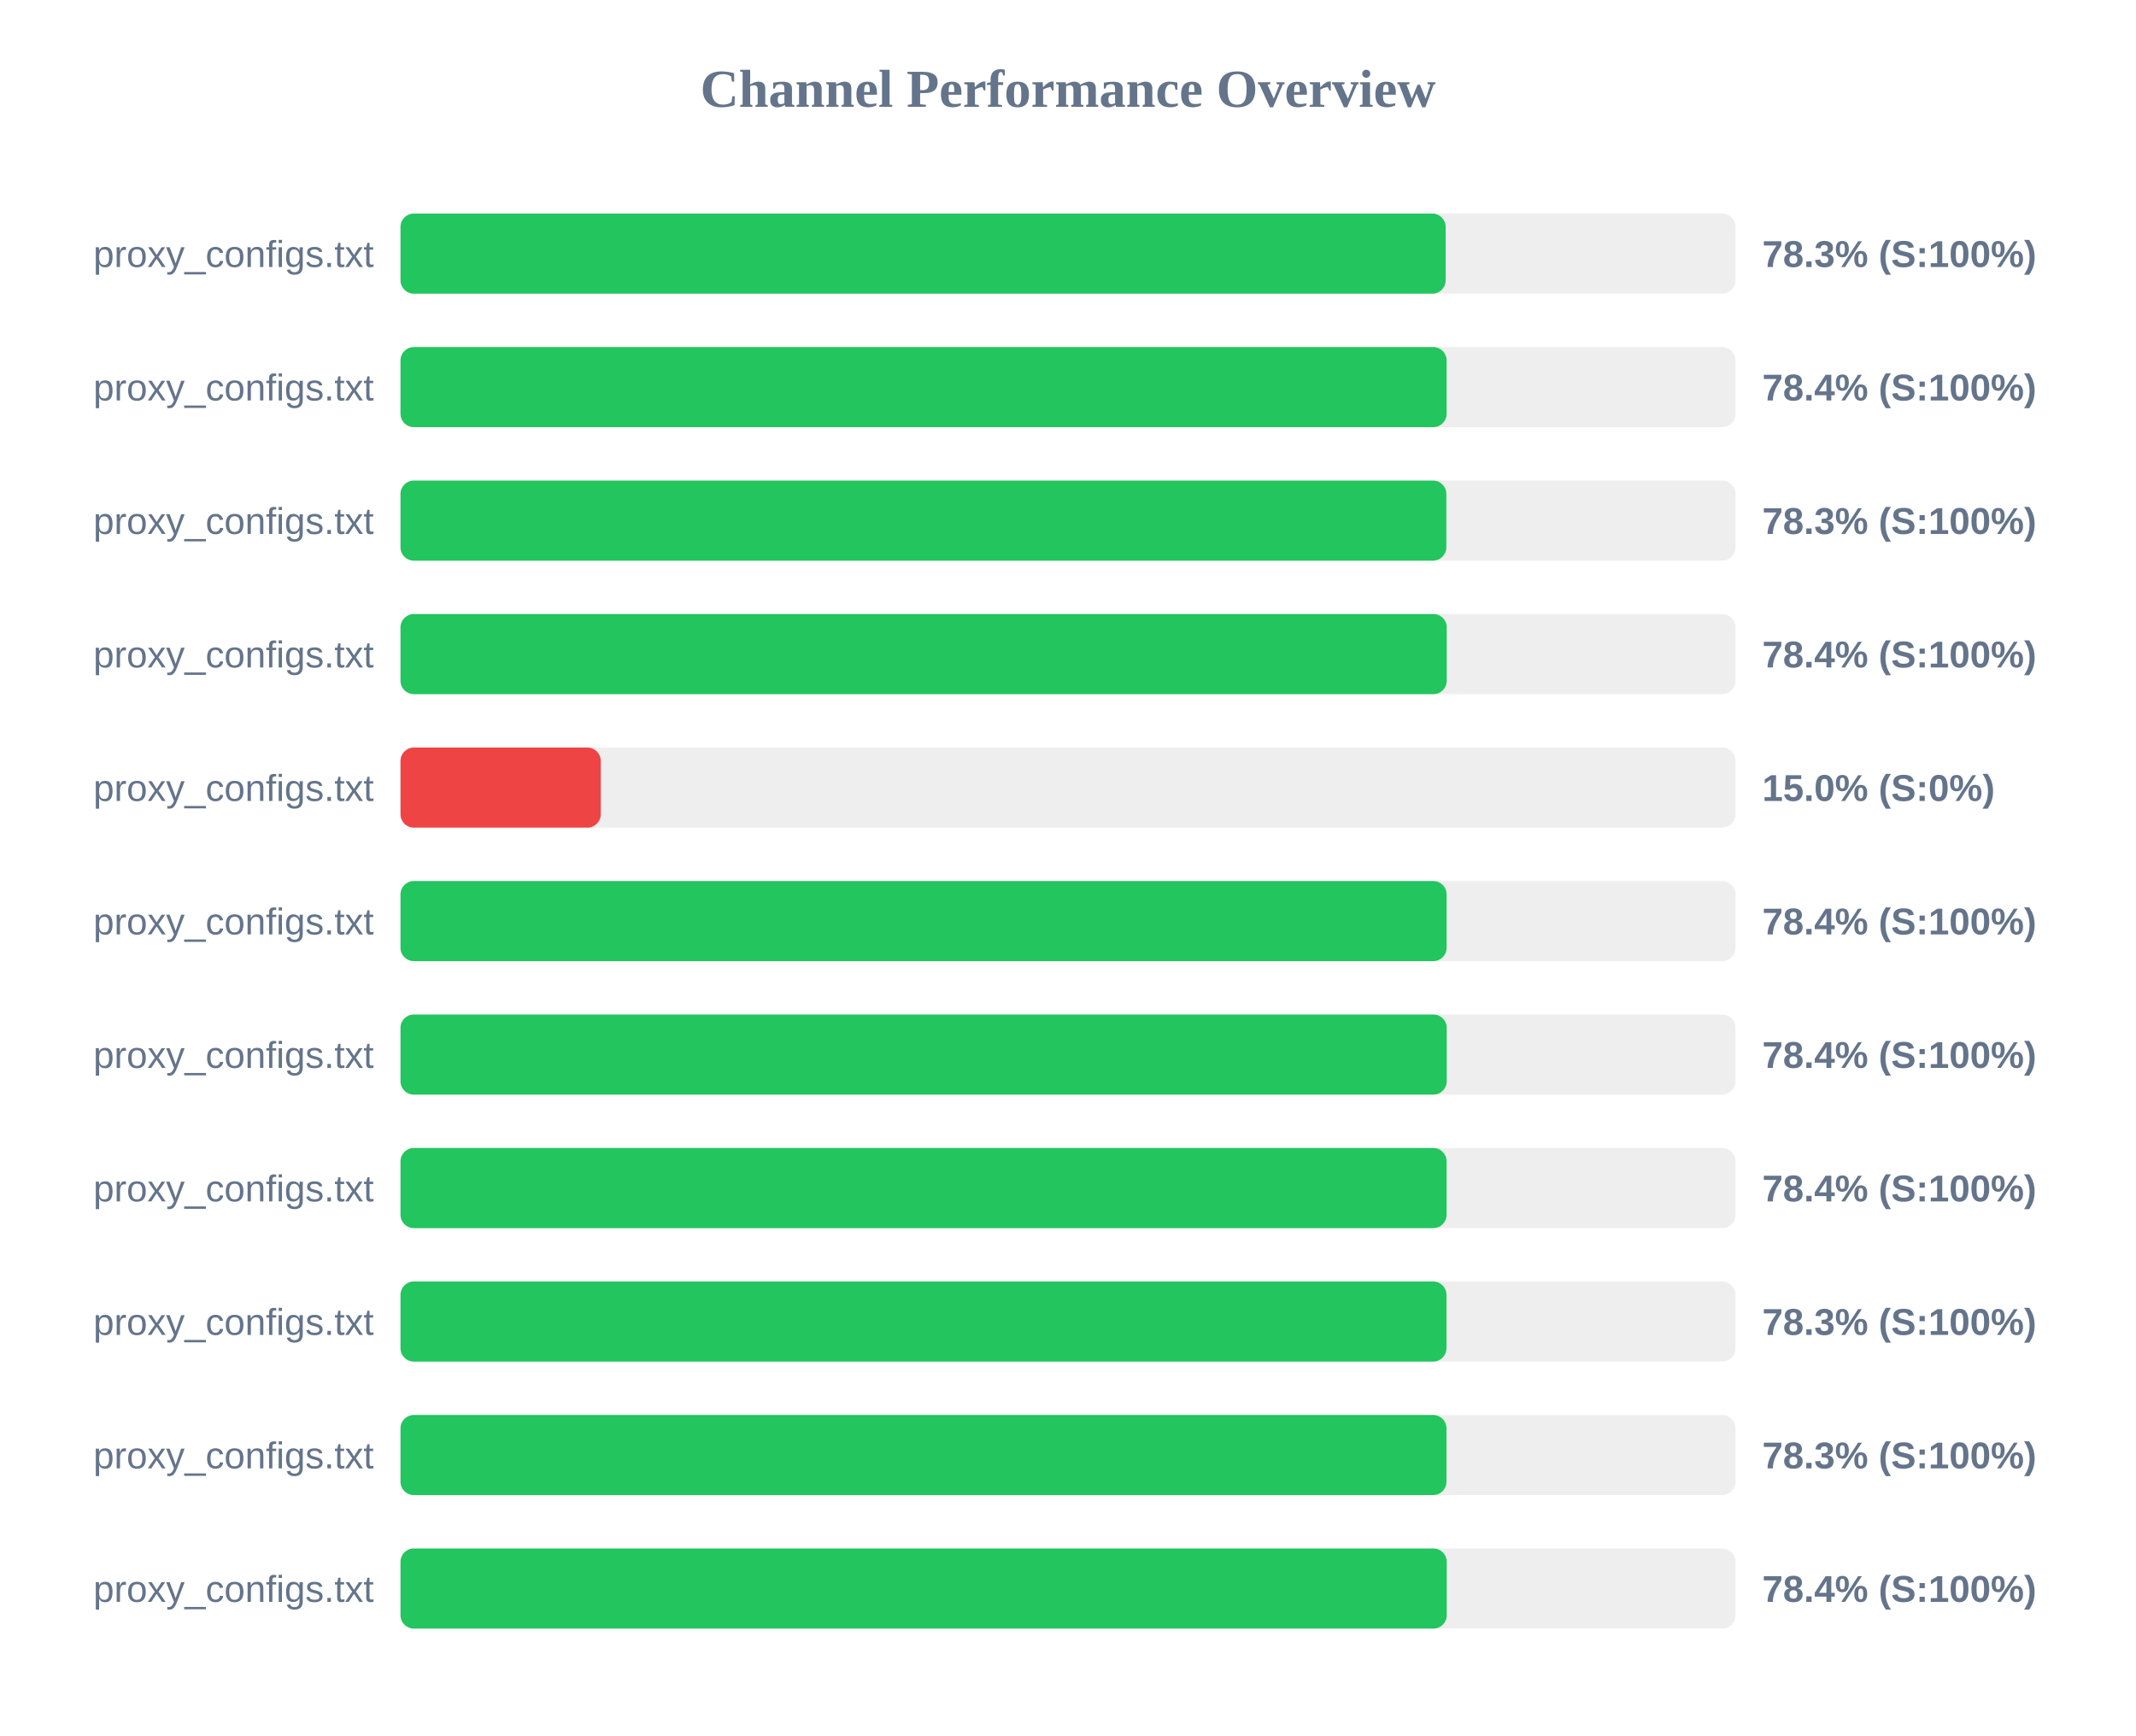
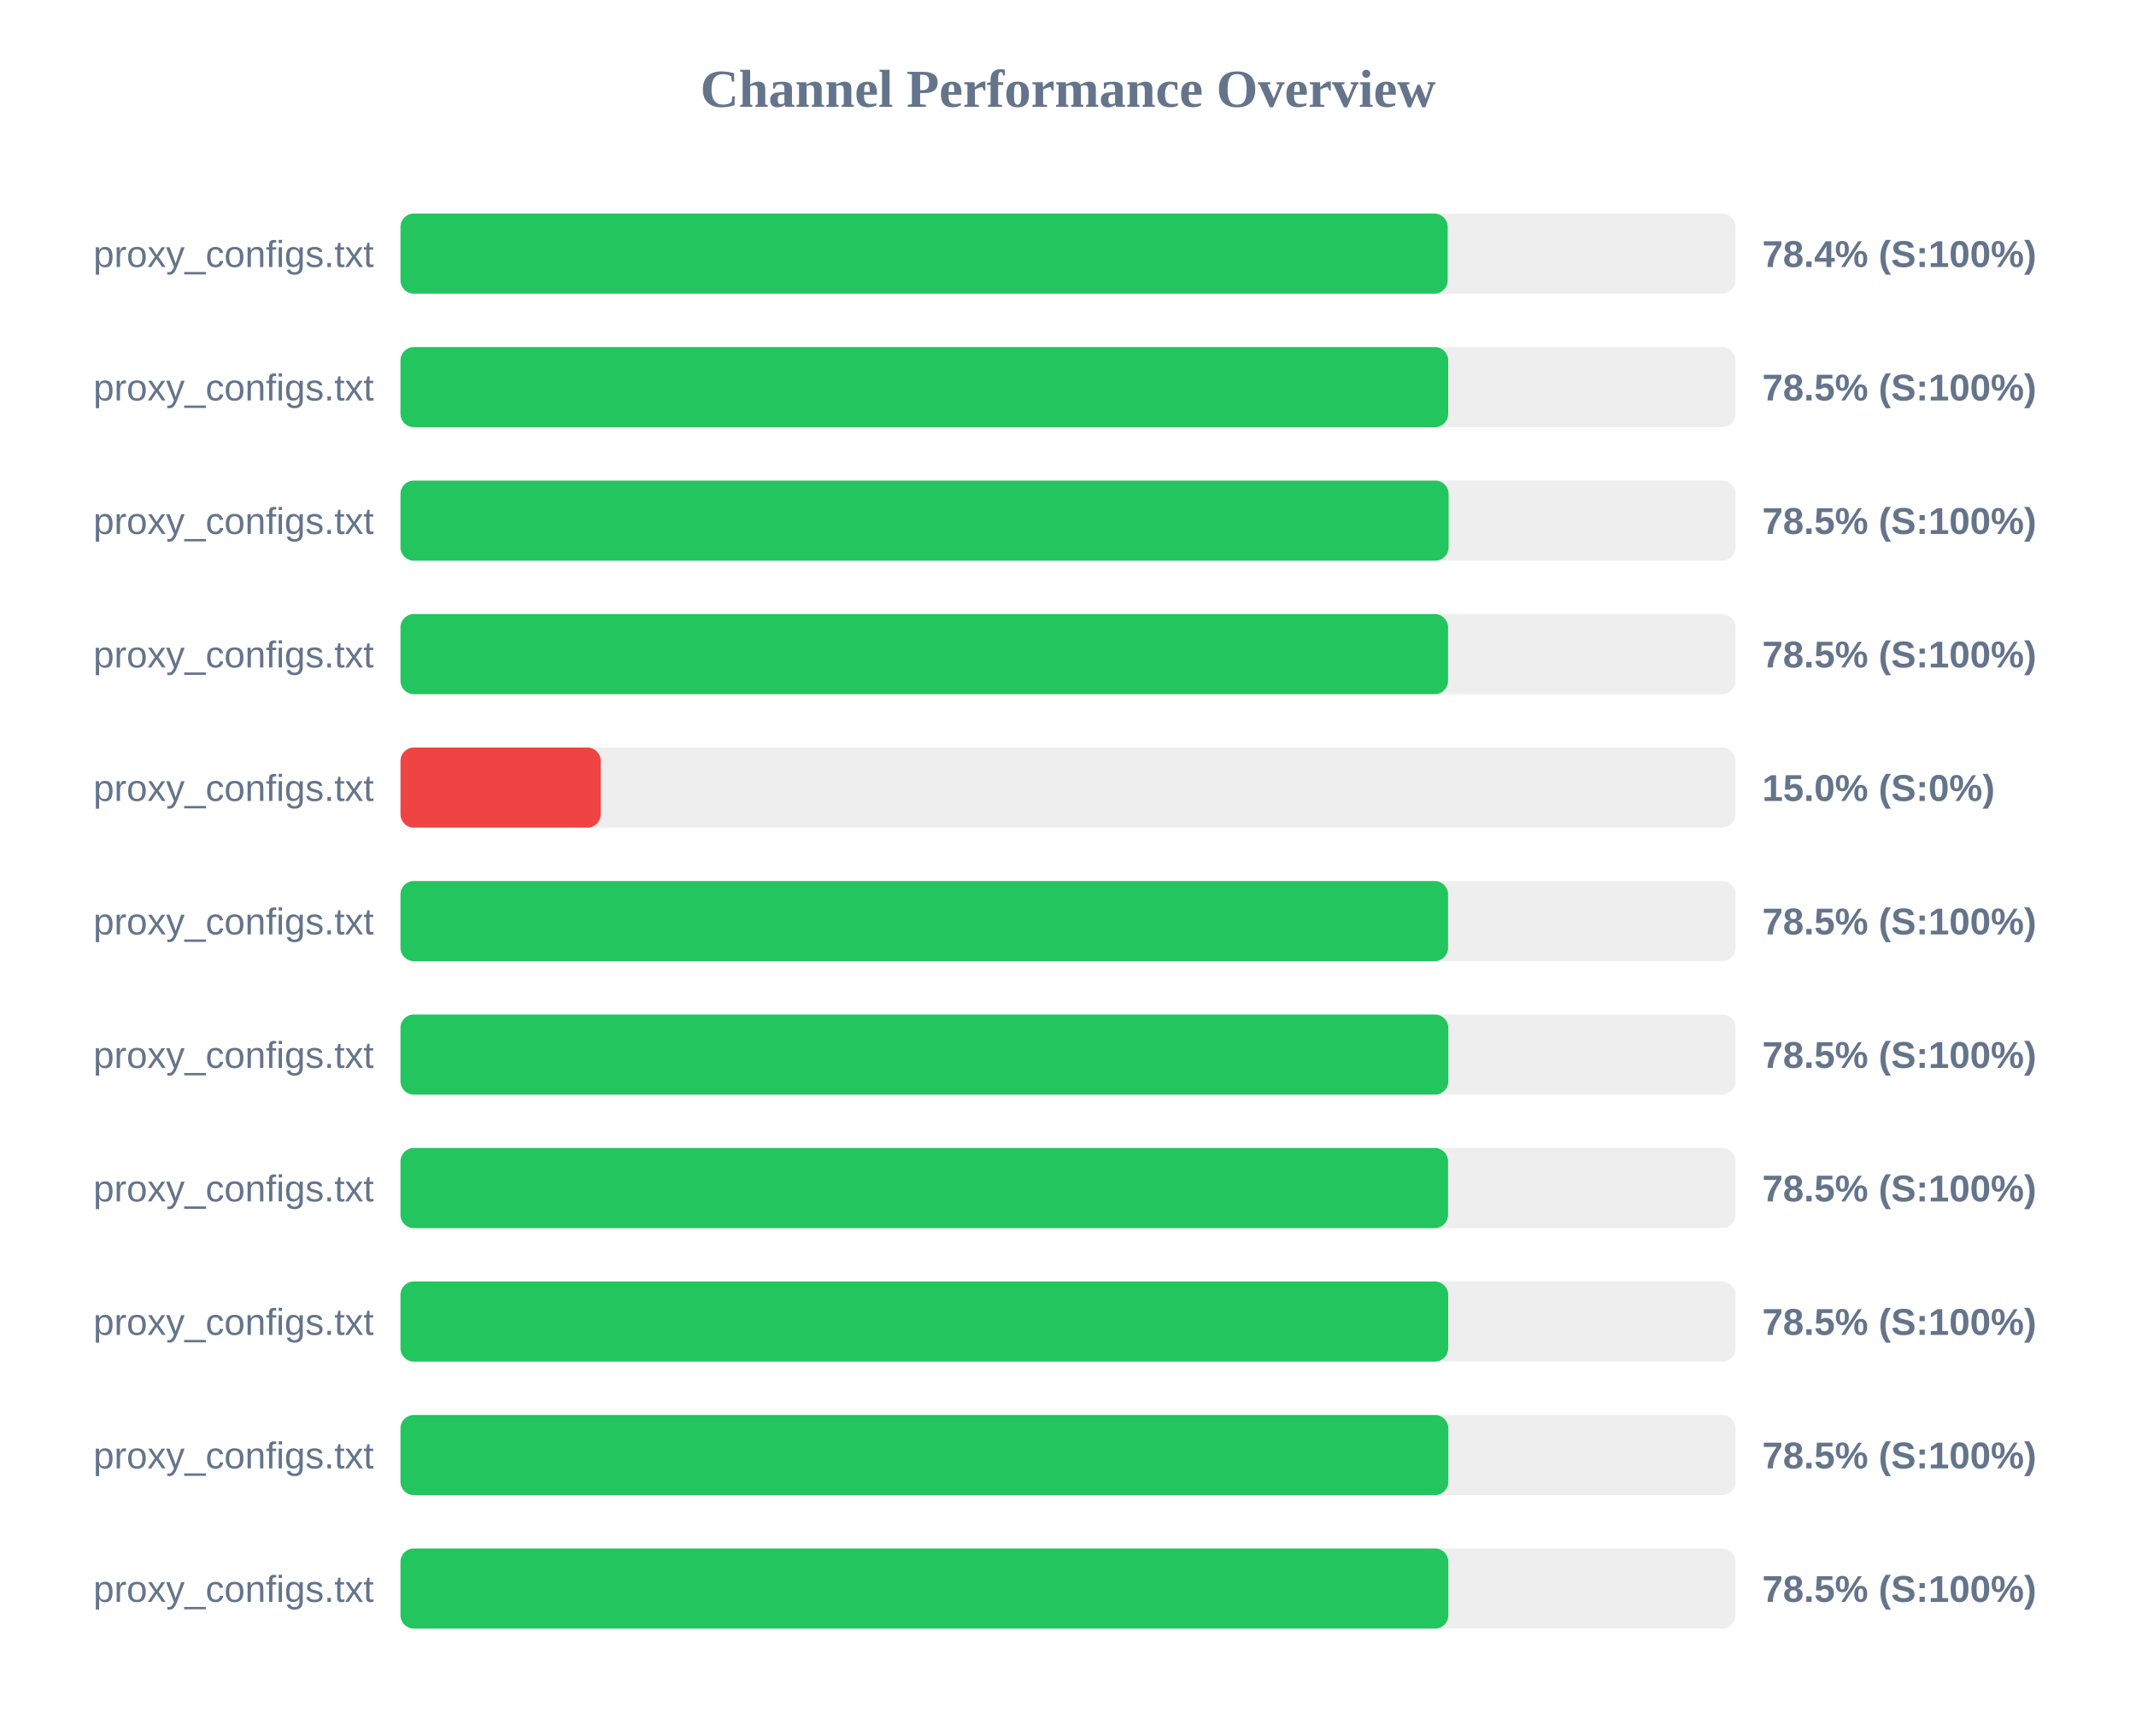
<svg xmlns="http://www.w3.org/2000/svg" width="800" height="650" version="1.1">
  <style>
        .row { font: 14px Arial; fill: #64748b; }
        .score { font: bold 14px Arial; fill: #64748b; }
    </style>
  <text x="400" y="40" text-anchor="middle" font-size="20px" font-weight="bold" fill="#64748b">Channel Performance Overview</text>
  <rect x="150" y="80" width="500" height="30" fill="#eee" rx="5" />
-   <rect x="150" y="80" width="391.45" height="30" fill="#22c55e" rx="5" />
+   <rect x="150" y="80" width="392.2" height="30" fill="#22c55e" rx="5" />
  <text x="140" y="100" text-anchor="end" class="row">proxy_configs.txt</text>
-   <text x="660" y="100" text-anchor="start" class="score">78.3% (S:100%)</text>
+   <text x="660" y="100" text-anchor="start" class="score">78.4% (S:100%)</text>
  <rect x="150" y="130" width="500" height="30" fill="#eee" rx="5" />
-   <rect x="150" y="130" width="391.8" height="30" fill="#22c55e" rx="5" />
+   <rect x="150" y="130" width="392.4" height="30" fill="#22c55e" rx="5" />
  <text x="140" y="150" text-anchor="end" class="row">proxy_configs.txt</text>
-   <text x="660" y="150" text-anchor="start" class="score">78.4% (S:100%)</text>
+   <text x="660" y="150" text-anchor="start" class="score">78.5% (S:100%)</text>
  <rect x="150" y="180" width="500" height="30" fill="#eee" rx="5" />
-   <rect x="150" y="180" width="391.7" height="30" fill="#22c55e" rx="5" />
+   <rect x="150" y="180" width="392.55" height="30" fill="#22c55e" rx="5" />
  <text x="140" y="200" text-anchor="end" class="row">proxy_configs.txt</text>
-   <text x="660" y="200" text-anchor="start" class="score">78.3% (S:100%)</text>
+   <text x="660" y="200" text-anchor="start" class="score">78.5% (S:100%)</text>
  <rect x="150" y="230" width="500" height="30" fill="#eee" rx="5" />
-   <rect x="150" y="230" width="391.85" height="30" fill="#22c55e" rx="5" />
+   <rect x="150" y="230" width="392.35" height="30" fill="#22c55e" rx="5" />
  <text x="140" y="250" text-anchor="end" class="row">proxy_configs.txt</text>
-   <text x="660" y="250" text-anchor="start" class="score">78.4% (S:100%)</text>
+   <text x="660" y="250" text-anchor="start" class="score">78.5% (S:100%)</text>
  <rect x="150" y="280" width="500" height="30" fill="#eee" rx="5" />
  <rect x="150" y="280" width="75.0" height="30" fill="#ef4444" rx="5" />
  <text x="140" y="300" text-anchor="end" class="row">proxy_configs.txt</text>
  <text x="660" y="300" text-anchor="start" class="score">15.0% (S:0%)</text>
  <rect x="150" y="330" width="500" height="30" fill="#eee" rx="5" />
-   <rect x="150" y="330" width="391.8" height="30" fill="#22c55e" rx="5" />
+   <rect x="150" y="330" width="392.35" height="30" fill="#22c55e" rx="5" />
  <text x="140" y="350" text-anchor="end" class="row">proxy_configs.txt</text>
-   <text x="660" y="350" text-anchor="start" class="score">78.4% (S:100%)</text>
+   <text x="660" y="350" text-anchor="start" class="score">78.5% (S:100%)</text>
  <rect x="150" y="380" width="500" height="30" fill="#eee" rx="5" />
-   <rect x="150" y="380" width="391.85" height="30" fill="#22c55e" rx="5" />
+   <rect x="150" y="380" width="392.45" height="30" fill="#22c55e" rx="5" />
  <text x="140" y="400" text-anchor="end" class="row">proxy_configs.txt</text>
-   <text x="660" y="400" text-anchor="start" class="score">78.4% (S:100%)</text>
+   <text x="660" y="400" text-anchor="start" class="score">78.5% (S:100%)</text>
  <rect x="150" y="430" width="500" height="30" fill="#eee" rx="5" />
-   <rect x="150" y="430" width="391.8" height="30" fill="#22c55e" rx="5" />
+   <rect x="150" y="430" width="392.35" height="30" fill="#22c55e" rx="5" />
  <text x="140" y="450" text-anchor="end" class="row">proxy_configs.txt</text>
-   <text x="660" y="450" text-anchor="start" class="score">78.4% (S:100%)</text>
+   <text x="660" y="450" text-anchor="start" class="score">78.5% (S:100%)</text>
  <rect x="150" y="480" width="500" height="30" fill="#eee" rx="5" />
-   <rect x="150" y="480" width="391.75" height="30" fill="#22c55e" rx="5" />
+   <rect x="150" y="480" width="392.4" height="30" fill="#22c55e" rx="5" />
  <text x="140" y="500" text-anchor="end" class="row">proxy_configs.txt</text>
-   <text x="660" y="500" text-anchor="start" class="score">78.3% (S:100%)</text>
+   <text x="660" y="500" text-anchor="start" class="score">78.5% (S:100%)</text>
  <rect x="150" y="530" width="500" height="30" fill="#eee" rx="5" />
-   <rect x="150" y="530" width="391.75" height="30" fill="#22c55e" rx="5" />
+   <rect x="150" y="530" width="392.45" height="30" fill="#22c55e" rx="5" />
  <text x="140" y="550" text-anchor="end" class="row">proxy_configs.txt</text>
-   <text x="660" y="550" text-anchor="start" class="score">78.3% (S:100%)</text>
+   <text x="660" y="550" text-anchor="start" class="score">78.5% (S:100%)</text>
  <rect x="150" y="580" width="500" height="30" fill="#eee" rx="5" />
-   <rect x="150" y="580" width="391.85" height="30" fill="#22c55e" rx="5" />
+   <rect x="150" y="580" width="392.45" height="30" fill="#22c55e" rx="5" />
  <text x="140" y="600" text-anchor="end" class="row">proxy_configs.txt</text>
-   <text x="660" y="600" text-anchor="start" class="score">78.4% (S:100%)</text>
+   <text x="660" y="600" text-anchor="start" class="score">78.5% (S:100%)</text>
</svg>
